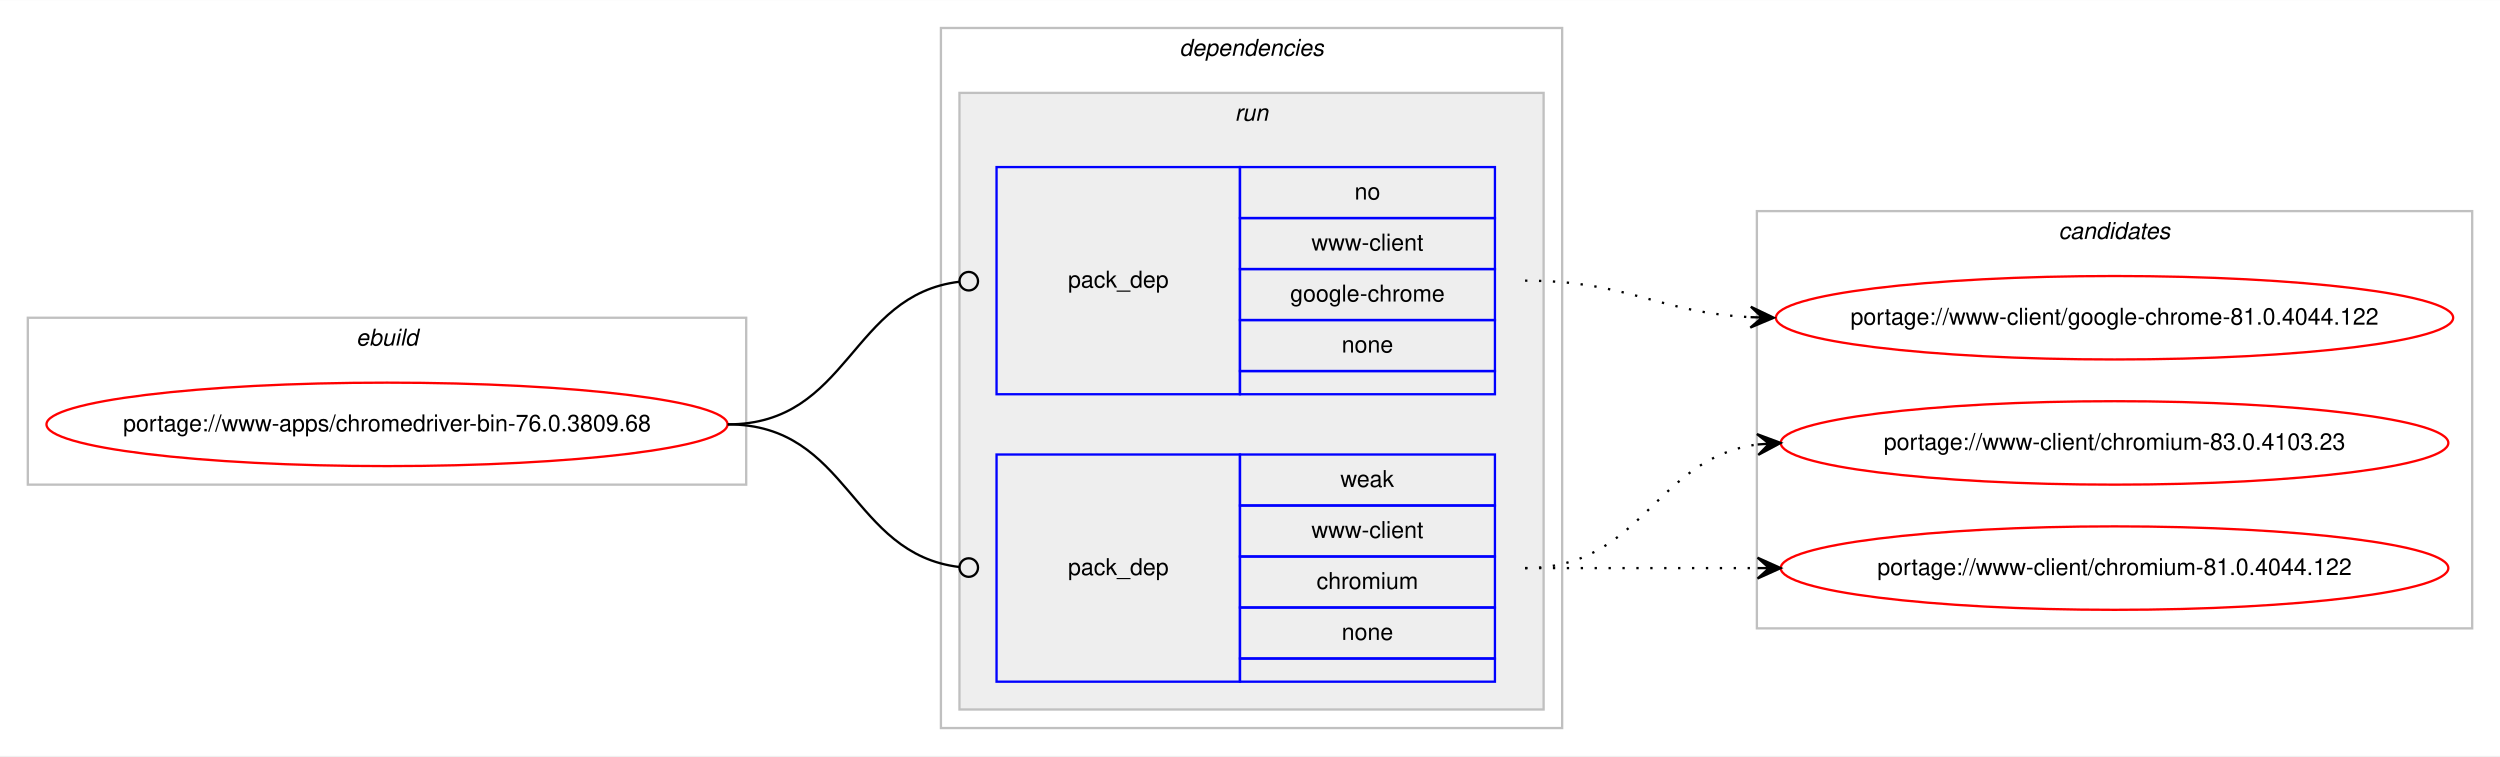
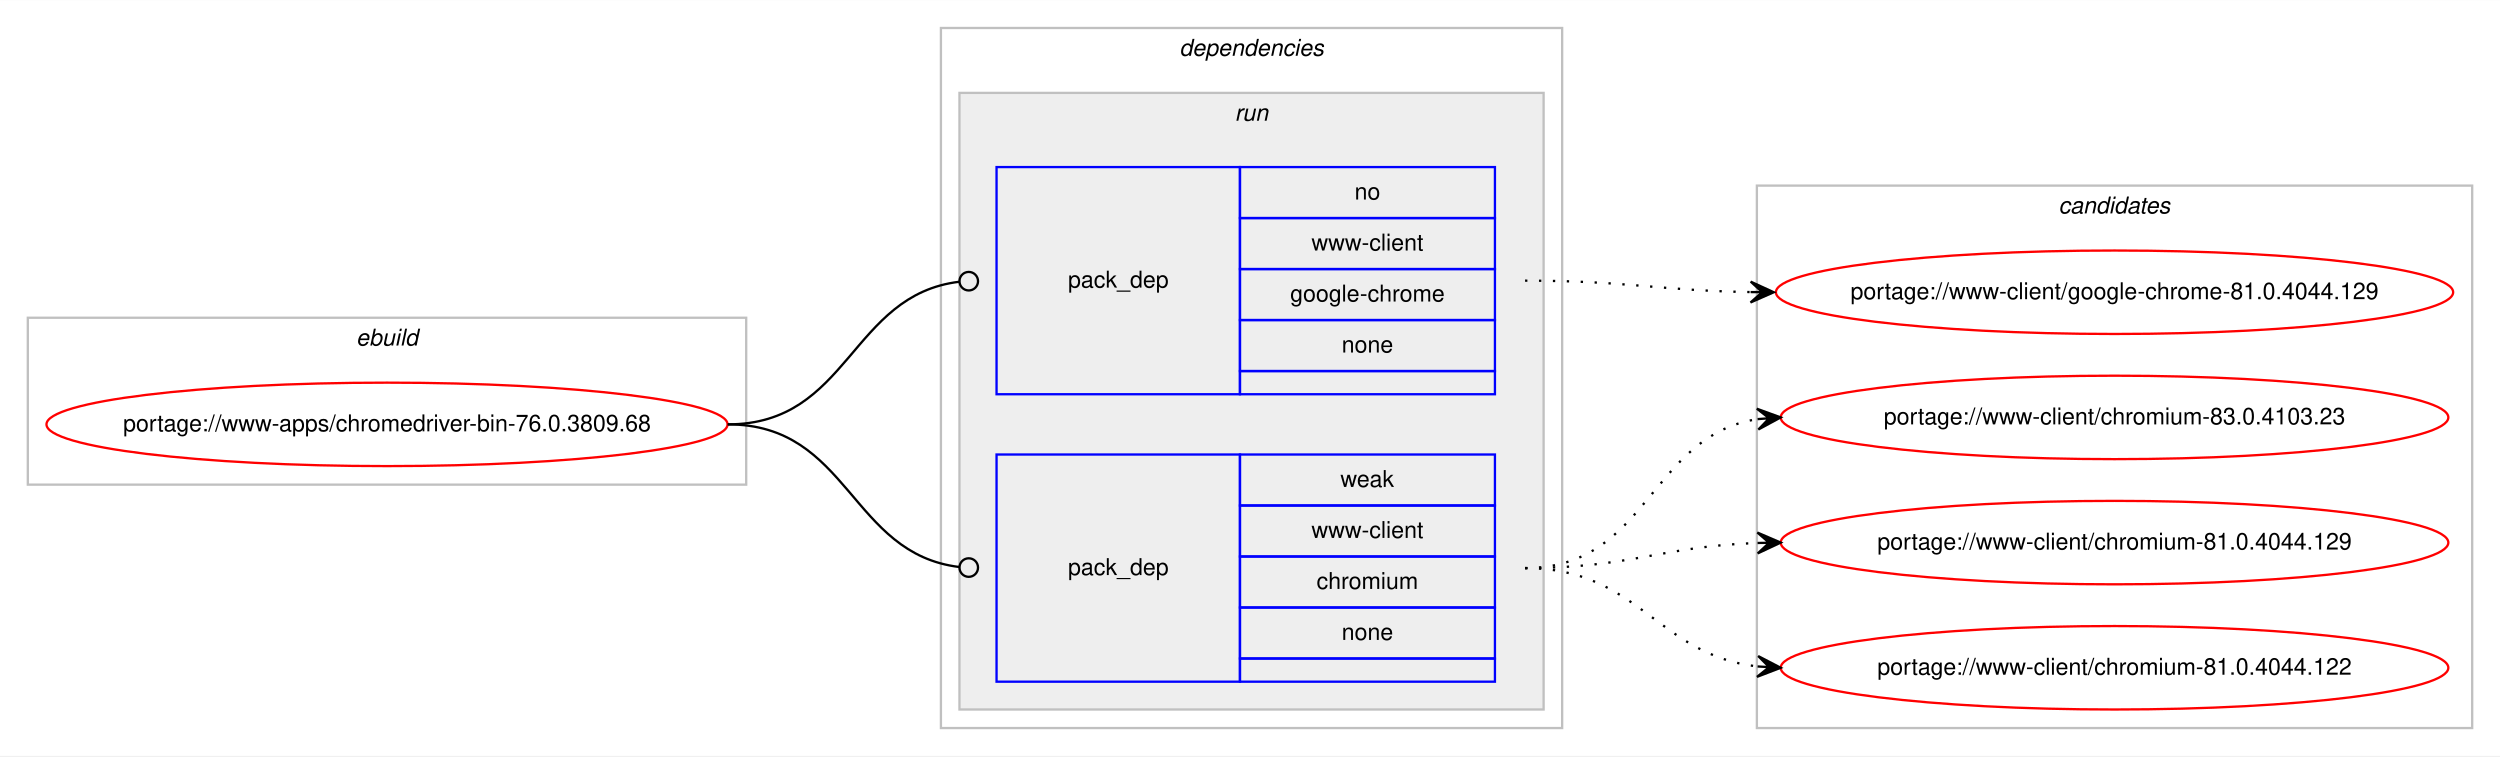
<svg xmlns="http://www.w3.org/2000/svg" xmlns:xlink="http://www.w3.org/1999/xlink" width="1078pt" height="326pt" viewBox="0.00 0.00 1078.48 326.00">
  <g id="graph0" class="graph" transform="scale(1 1) rotate(0) translate(4 322)">
    <polygon fill="#ffffff" stroke="transparent" points="-4,4 -4,-322 1074.484,-322 1074.484,4 -4,4" />
    <g id="clust1" class="cluster">
      <polygon fill="none" stroke="#c0c0c0" points="8,-113 8,-185 317.904,-185 317.904,-113 8,-113" />
      <text text-anchor="start" x="149.615" y="-173" font-family="Helvetica,sans-Serif" font-style="italic" font-size="10.00" fill="#000000">ebuild</text>
    </g>
    <g id="clust2" class="cluster">
      <polygon fill="none" stroke="#c0c0c0" points="401.904,-8 401.904,-310 669.904,-310 669.904,-8 401.904,-8" />
      <text text-anchor="start" x="504.779" y="-298" font-family="Helvetica,sans-Serif" font-style="italic" font-size="10.00" fill="#000000">dependencies</text>
    </g>
    <g id="clust5" class="cluster">
      <polygon fill="#eeeeee" stroke="#c0c0c0" points="409.904,-16 409.904,-282 661.904,-282 661.904,-16 409.904,-16" />
      <text text-anchor="start" x="528.68" y="-270" font-family="Helvetica,sans-Serif" font-style="italic" font-size="10.00" fill="#000000">run</text>
    </g>
    <g id="clust8" class="cluster">
-       <polygon fill="none" stroke="#c0c0c0" points="753.904,-51 753.904,-231 1062.484,-231 1062.484,-51 753.904,-51" />
-       <text text-anchor="start" x="884.018" y="-219" font-family="Helvetica,sans-Serif" font-style="italic" font-size="10.00" fill="#000000">candidates</text>
+       <polygon fill="none" stroke="#c0c0c0" points="753.904,-8 753.904,-242 1062.484,-242 1062.484,-8 753.904,-8" />
+       <text text-anchor="start" x="884.018" y="-230" font-family="Helvetica,sans-Serif" font-style="italic" font-size="10.00" fill="#000000">candidates</text>
    </g>
    <g id="node1" class="node">
      <g id="a_node1">
        <a xlink:href="../www-apps/chromedriver-bin-76.0.3809.68.svg" xlink:title="portage://www-apps/chromedriver-bin-76.0.3809.68">
          <ellipse fill="none" stroke="#ff0000" cx="162.952" cy="-139" rx="146.904" ry="18" />
          <text text-anchor="middle" x="162.952" y="-136" font-family="Helvetica,sans-Serif" font-size="10.00" fill="#000000">portage://www-apps/chromedriver-bin-76.0.3809.68</text>
        </a>
      </g>
    </g>
    <g id="node2" class="node">
      <polygon fill="none" stroke="#0000ff" points="425.904,-152 425.904,-250 530.904,-250 530.904,-152 425.904,-152" />
      <text text-anchor="start" x="456.727" y="-198" font-family="Helvetica,sans-Serif" font-size="10.00" fill="#000000">pack_dep</text>
      <polygon fill="none" stroke="#0000ff" points="530.904,-228 530.904,-250 640.904,-250 640.904,-228 530.904,-228" />
      <text text-anchor="start" x="580.345" y="-236" font-family="Helvetica,sans-Serif" font-size="10.00" fill="#000000">no</text>
      <polygon fill="none" stroke="#0000ff" points="530.904,-206 530.904,-228 640.904,-228 640.904,-206 530.904,-206" />
      <text text-anchor="start" x="561.743" y="-214" font-family="Helvetica,sans-Serif" font-size="10.00" fill="#000000">www-client</text>
      <polygon fill="none" stroke="#0000ff" points="530.904,-184 530.904,-206 640.904,-206 640.904,-184 530.904,-184" />
      <text text-anchor="start" x="552.565" y="-192" font-family="Helvetica,sans-Serif" font-size="10.00" fill="#000000">google-chrome</text>
      <polygon fill="none" stroke="#0000ff" points="530.904,-162 530.904,-184 640.904,-184 640.904,-162 530.904,-162" />
      <text text-anchor="start" x="574.786" y="-170" font-family="Helvetica,sans-Serif" font-size="10.00" fill="#000000">none</text>
      <polygon fill="none" stroke="#0000ff" points="530.904,-152 530.904,-162 640.904,-162 640.904,-152 530.904,-152" />
    </g>
    <g id="edge1" class="edge">
      <path fill="none" stroke="#000000" d="M309.952,-139C362.471,-139 362.7,-194.863 409.909,-200.537" />
      <ellipse fill="none" stroke="#000000" cx="413.911" cy="-200.768" rx="4" ry="4" />
    </g>
    <g id="node3" class="node">
      <polygon fill="none" stroke="#0000ff" points="425.904,-28 425.904,-126 530.904,-126 530.904,-28 425.904,-28" />
      <text text-anchor="start" x="456.727" y="-74" font-family="Helvetica,sans-Serif" font-size="10.00" fill="#000000">pack_dep</text>
      <polygon fill="none" stroke="#0000ff" points="530.904,-104 530.904,-126 640.904,-126 640.904,-104 530.904,-104" />
      <text text-anchor="start" x="574.235" y="-112" font-family="Helvetica,sans-Serif" font-size="10.00" fill="#000000">weak</text>
      <polygon fill="none" stroke="#0000ff" points="530.904,-82 530.904,-104 640.904,-104 640.904,-82 530.904,-82" />
      <text text-anchor="start" x="561.743" y="-90" font-family="Helvetica,sans-Serif" font-size="10.00" fill="#000000">www-client</text>
      <polygon fill="none" stroke="#0000ff" points="530.904,-60 530.904,-82 640.904,-82 640.904,-60 530.904,-60" />
      <text text-anchor="start" x="563.962" y="-68" font-family="Helvetica,sans-Serif" font-size="10.00" fill="#000000">chromium</text>
      <polygon fill="none" stroke="#0000ff" points="530.904,-38 530.904,-60 640.904,-60 640.904,-38 530.904,-38" />
      <text text-anchor="start" x="574.786" y="-46" font-family="Helvetica,sans-Serif" font-size="10.00" fill="#000000">none</text>
      <polygon fill="none" stroke="#0000ff" points="530.904,-28 530.904,-38 640.904,-38 640.904,-28 530.904,-28" />
    </g>
    <g id="edge2" class="edge">
      <path fill="none" stroke="#000000" d="M309.952,-139C362.471,-139 362.7,-83.137 409.909,-77.463" />
      <ellipse fill="none" stroke="#000000" cx="413.911" cy="-77.231" rx="4" ry="4" />
    </g>
    <g id="node4" class="node">
      <g id="a_node4">
-         <a xlink:href="../www-client/google-chrome-81.0.4044.122.svg" xlink:title="portage://www-client/google-chrome-81.0.4044.122">
-           <ellipse fill="none" stroke="#ff0000" cx="908.194" cy="-185" rx="146.08" ry="18" />
-           <text text-anchor="middle" x="908.194" y="-182" font-family="Helvetica,sans-Serif" font-size="10.00" fill="#000000">portage://www-client/google-chrome-81.0.4044.122</text>
+         <a xlink:href="../www-client/google-chrome-81.0.4044.129.svg" xlink:title="portage://www-client/google-chrome-81.0.4044.129">
+           <ellipse fill="none" stroke="#ff0000" cx="908.194" cy="-196" rx="146.08" ry="18" />
+           <text text-anchor="middle" x="908.194" y="-193" font-family="Helvetica,sans-Serif" font-size="10.00" fill="#000000">portage://www-client/google-chrome-81.0.4044.129</text>
        </a>
      </g>
    </g>
    <g id="edge3" class="edge">
-       <path fill="none" stroke="#000000" stroke-dasharray="1,5" d="M653.904,-201C698.537,-201 711.163,-187.287 751.046,-185.251" />
-       <polygon fill="#000000" stroke="#000000" points="761.194,-185 751.308,-189.746 756.195,-185.124 751.197,-185.248 751.197,-185.248 751.197,-185.248 756.195,-185.124 751.085,-180.749 761.194,-185 761.194,-185" />
+       <path fill="none" stroke="#000000" stroke-dasharray="1,5" d="M653.904,-201C698.097,-201 711.505,-196.715 751.129,-196.078" />
+       <polygon fill="#000000" stroke="#000000" points="761.194,-196 751.229,-200.578 756.194,-196.039 751.194,-196.078 751.194,-196.078 751.194,-196.078 756.194,-196.039 751.159,-191.578 761.194,-196 761.194,-196" />
    </g>
    <g id="node5" class="node">
      <g id="a_node5">
        <a xlink:href="../www-client/chromium-83.0.4103.23.svg" xlink:title="portage://www-client/chromium-83.0.4103.23">
-           <ellipse fill="none" stroke="#ff0000" cx="908.194" cy="-131" rx="144" ry="18" />
-           <text text-anchor="middle" x="908.194" y="-128" font-family="Helvetica,sans-Serif" font-size="10.00" fill="#000000">portage://www-client/chromium-83.0.4103.23</text>
+           <ellipse fill="none" stroke="#ff0000" cx="908.194" cy="-142" rx="144" ry="18" />
+           <text text-anchor="middle" x="908.194" y="-139" font-family="Helvetica,sans-Serif" font-size="10.00" fill="#000000">portage://www-client/chromium-83.0.4103.23</text>
        </a>
      </g>
    </g>
    <g id="edge4" class="edge">
-       <path fill="none" stroke="#000000" stroke-dasharray="1,5" d="M653.904,-77C704.857,-77 709.23,-124.066 753.996,-130.317" />
-       <polygon fill="#000000" stroke="#000000" points="764.194,-131 753.915,-134.822 759.205,-130.666 754.216,-130.332 754.216,-130.332 754.216,-130.332 759.205,-130.666 754.517,-125.842 764.194,-131 764.194,-131" />
+       <path fill="none" stroke="#000000" stroke-dasharray="1,5" d="M653.904,-77C707.245,-77 707.499,-134.129 754.204,-141.27" />
+       <polygon fill="#000000" stroke="#000000" points="764.194,-142 753.892,-145.759 759.207,-141.636 754.22,-141.271 754.22,-141.271 754.22,-141.271 759.207,-141.636 754.548,-136.783 764.194,-142 764.194,-142" />
    </g>
    <g id="node6" class="node">
      <g id="a_node6">
-         <a xlink:href="../www-client/chromium-81.0.4044.122.svg" xlink:title="portage://www-client/chromium-81.0.4044.122">
-           <ellipse fill="none" stroke="#ff0000" cx="908.194" cy="-77" rx="144" ry="18" />
-           <text text-anchor="middle" x="908.194" y="-74" font-family="Helvetica,sans-Serif" font-size="10.00" fill="#000000">portage://www-client/chromium-81.0.4044.122</text>
+         <a xlink:href="../www-client/chromium-81.0.4044.129.svg" xlink:title="portage://www-client/chromium-81.0.4044.129">
+           <ellipse fill="none" stroke="#ff0000" cx="908.194" cy="-88" rx="144" ry="18" />
+           <text text-anchor="middle" x="908.194" y="-85" font-family="Helvetica,sans-Serif" font-size="10.00" fill="#000000">portage://www-client/chromium-81.0.4044.129</text>
        </a>
      </g>
    </g>
    <g id="edge5" class="edge">
-       <path fill="none" stroke="#000000" stroke-dasharray="1,5" d="M653.904,-77C699.379,-77 713.213,-77 754.115,-77" />
-       <polygon fill="#000000" stroke="#000000" points="764.194,-77 754.194,-81.5 759.194,-77 754.194,-77 754.194,-77 754.194,-77 759.194,-77 754.194,-72.5 764.194,-77 764.194,-77" />
+       <path fill="none" stroke="#000000" stroke-dasharray="1,5" d="M653.904,-77C699.605,-77 713.036,-86.468 754.073,-87.836" />
+       <polygon fill="#000000" stroke="#000000" points="764.194,-88 754.122,-92.337 759.194,-87.919 754.195,-87.838 754.195,-87.838 754.195,-87.838 759.194,-87.919 754.268,-83.338 764.194,-88 764.194,-88" />
+     </g>
+     <g id="node7" class="node">
+       <g id="a_node7">
+         <a xlink:href="../www-client/chromium-81.0.4044.122.svg" xlink:title="portage://www-client/chromium-81.0.4044.122">
+           <ellipse fill="none" stroke="#ff0000" cx="908.194" cy="-34" rx="144" ry="18" />
+           <text text-anchor="middle" x="908.194" y="-31" font-family="Helvetica,sans-Serif" font-size="10.00" fill="#000000">portage://www-client/chromium-81.0.4044.122</text>
+         </a>
+       </g>
+     </g>
+     <g id="edge6" class="edge">
+       <path fill="none" stroke="#000000" stroke-dasharray="1,5" d="M653.904,-77C702.919,-77 710.667,-39.678 754.04,-34.575" />
+       <polygon fill="#000000" stroke="#000000" points="764.194,-34 754.464,-39.059 759.202,-34.283 754.21,-34.566 754.21,-34.566 754.21,-34.566 759.202,-34.283 753.955,-30.073 764.194,-34 764.194,-34" />
    </g>
  </g>
</svg>
